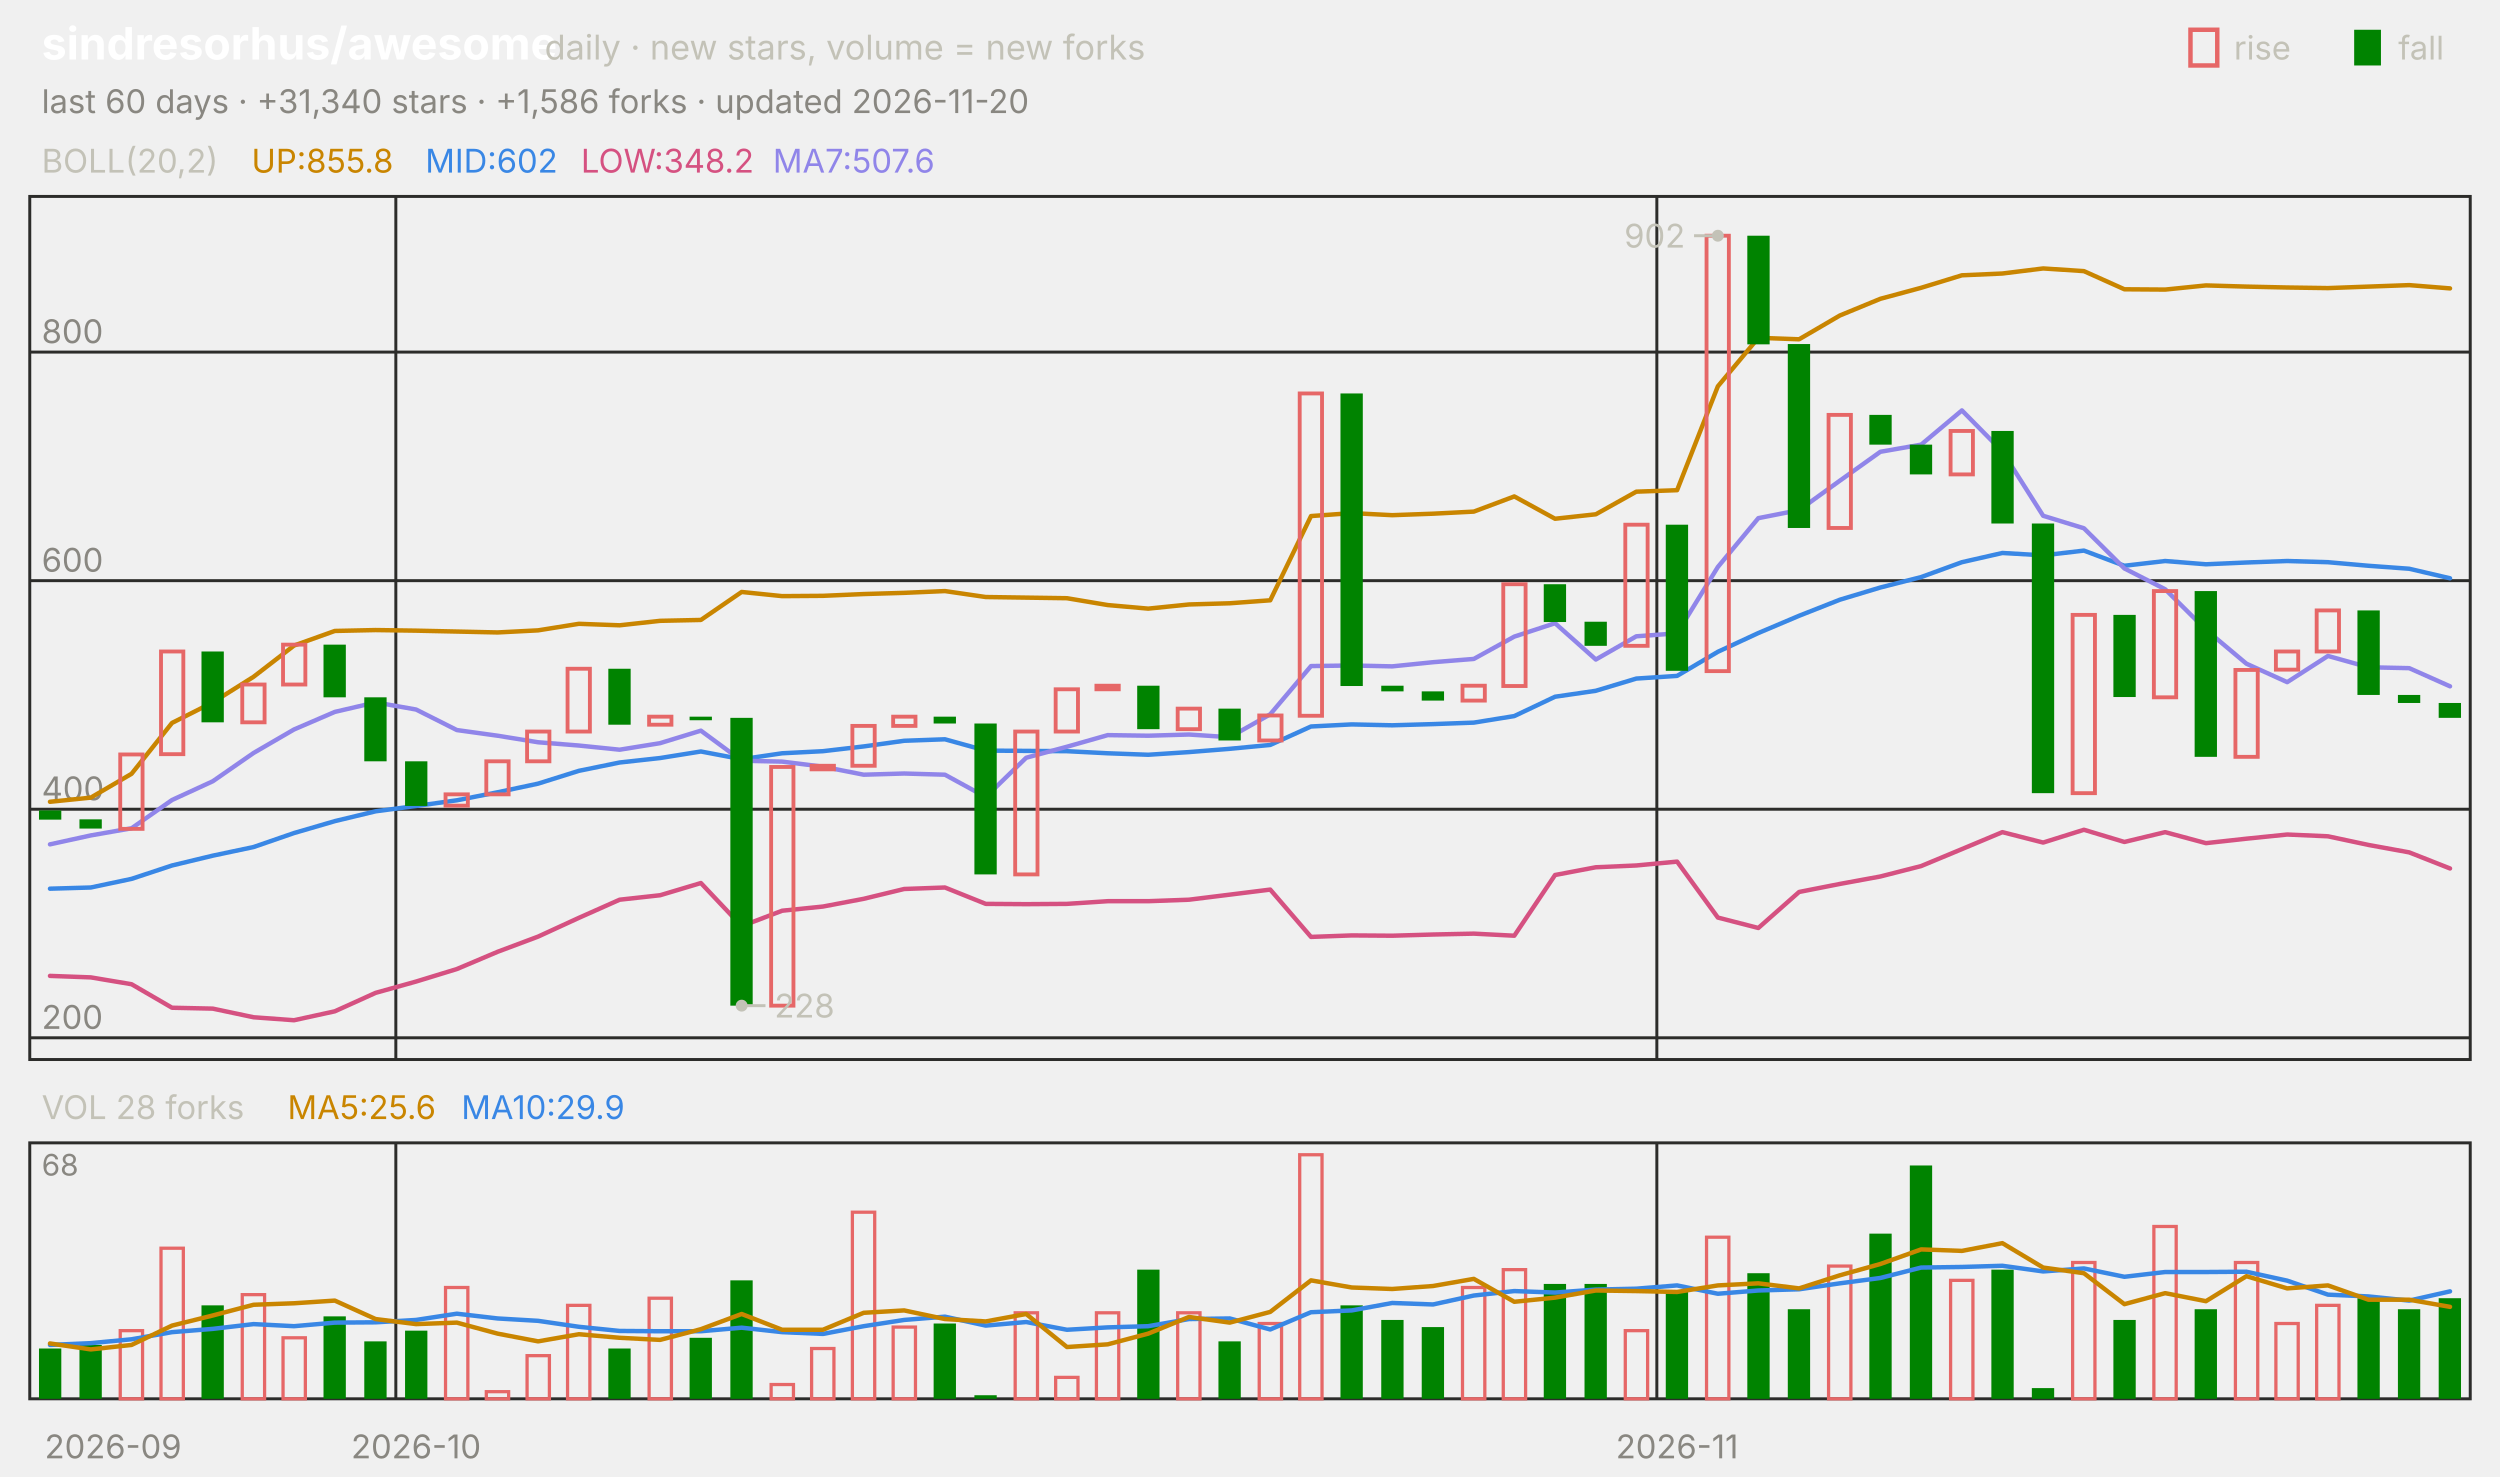
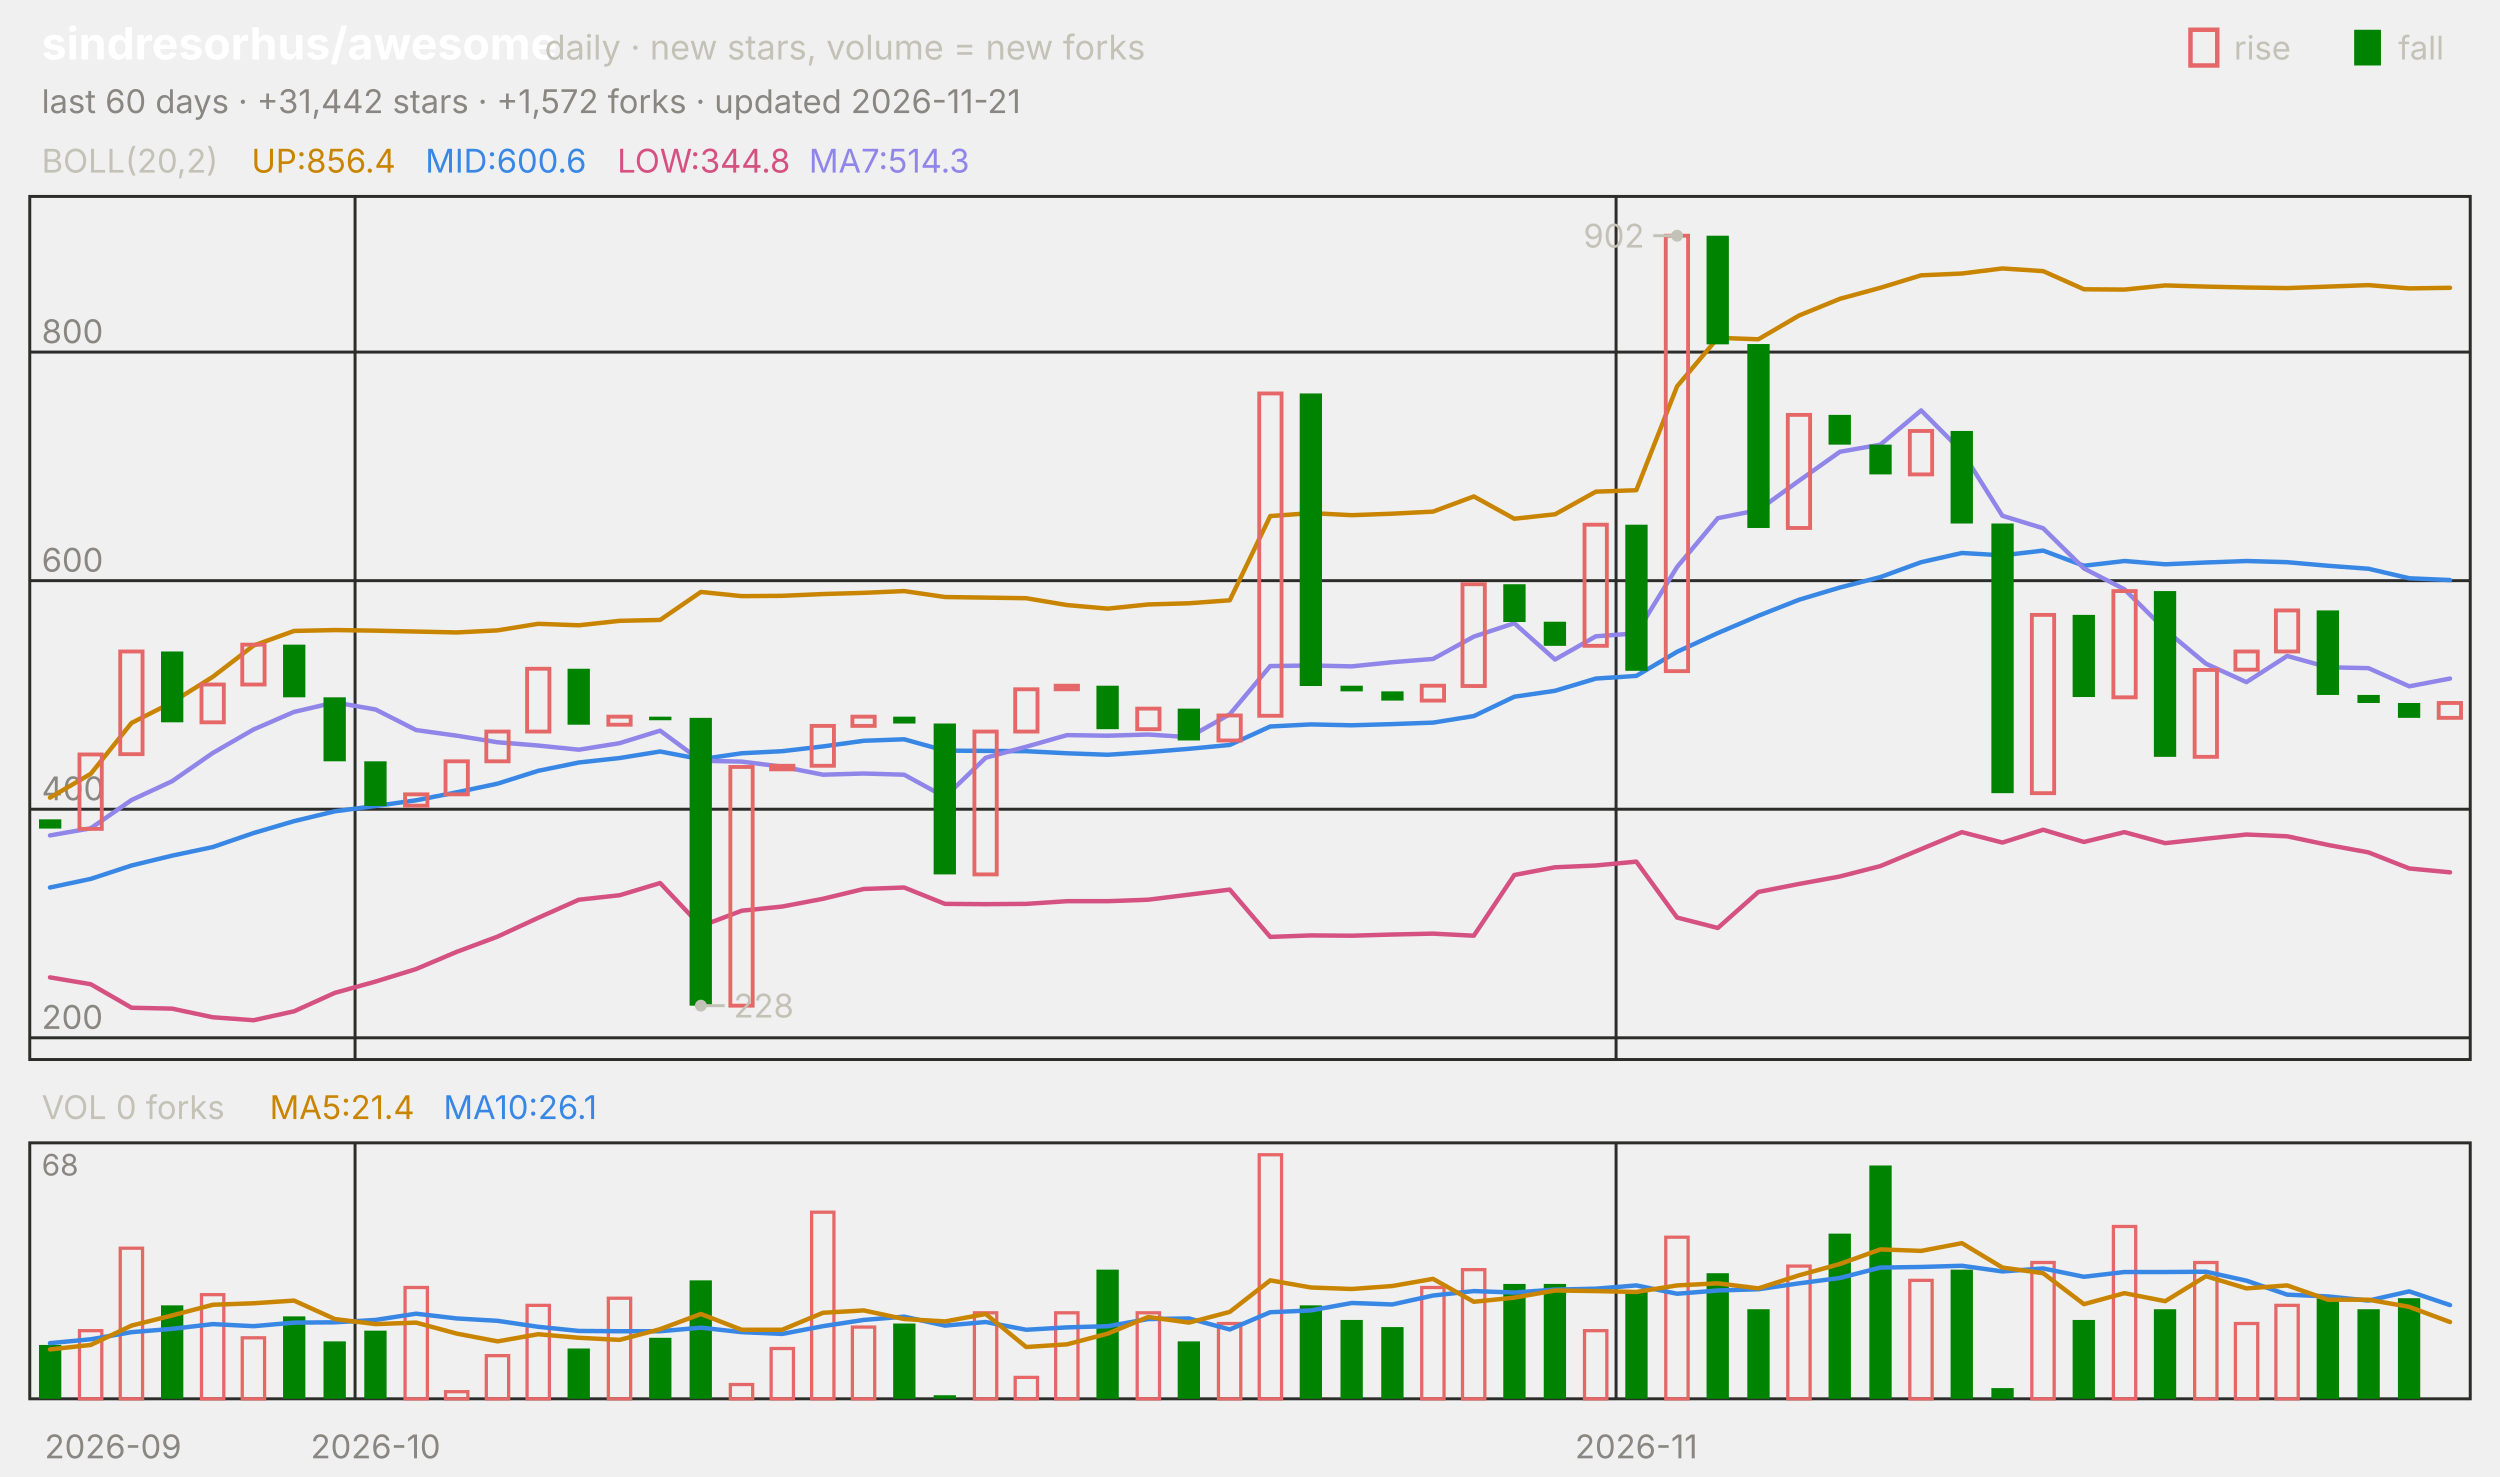
<svg xmlns="http://www.w3.org/2000/svg" viewBox="0 0 840 496" width="840" height="496" font-family="-apple-system,'Segoe UI',system-ui,sans-serif" role="img" aria-label="sindresorhus/awesome candlestick chart">
  <text x="14.0" y="20.0" font-size="15" fill="#ffffff" font-weight="650">sindresorhus/awesome</text>
  <text x="183.0" y="20.0" font-size="11.5" fill="#c3c2b7">daily · new stars, volume = new forks</text>
  <text x="805.8" y="20.0" font-size="11.0" fill="#c3c2b7">fall</text>
  <rect x="791" y="10" width="9" height="12" fill="#008300" />
  <text x="750.6" y="20.0" font-size="11.0" fill="#c3c2b7">rise</text>
  <rect x="736" y="10" width="9" height="12" fill="none" stroke="#e66767" stroke-width="1.5" />
-   <text x="14.0" y="38.0" font-size="11.0" fill="#898781">last 60 days · +31,340 stars · +1,586 forks · updated 2026-11-20</text>
+   <text x="14.0" y="38.0" font-size="11.0" fill="#898781">last 60 days · +31,442 stars · +1,572 forks · updated 2026-11-21</text>
  <rect x="10" y="66" width="820" height="290" fill="none" stroke="#2c2c2a" />
  <rect x="10" y="384" width="820" height="86" fill="none" stroke="#2c2c2a" />
  <text x="38.0" y="490.0" font-size="11.0" fill="#898781" text-anchor="middle">2026-09</text>
-   <line x1="133.0" y1="66.0" x2="133.0" y2="356.0" stroke="#2c2c2a" stroke-width="1.0" />
-   <line x1="133.0" y1="384.0" x2="133.0" y2="470.0" stroke="#2c2c2a" stroke-width="1.0" />
-   <text x="139.8" y="490.0" font-size="11.0" fill="#898781" text-anchor="middle">2026-10</text>
-   <line x1="556.7" y1="66.0" x2="556.7" y2="356.0" stroke="#2c2c2a" stroke-width="1.0" />
-   <line x1="556.7" y1="384.0" x2="556.7" y2="470.0" stroke="#2c2c2a" stroke-width="1.0" />
-   <text x="563.5" y="490.0" font-size="11.0" fill="#898781" text-anchor="middle">2026-11</text>
+   <line x1="119.3" y1="66.0" x2="119.3" y2="356.0" stroke="#2c2c2a" stroke-width="1.0" />
+   <line x1="119.3" y1="384.0" x2="119.3" y2="470.0" stroke="#2c2c2a" stroke-width="1.0" />
+   <text x="126.2" y="490.0" font-size="11.0" fill="#898781" text-anchor="middle">2026-10</text>
+   <line x1="543.0" y1="66.0" x2="543.0" y2="356.0" stroke="#2c2c2a" stroke-width="1.0" />
+   <line x1="543.0" y1="384.0" x2="543.0" y2="470.0" stroke="#2c2c2a" stroke-width="1.0" />
+   <text x="549.8" y="490.0" font-size="11.0" fill="#898781" text-anchor="middle">2026-11</text>
  <text x="14.0" y="58.0" font-size="11.0" fill="#c3c2b7">BOLL(20,2)</text>
-   <text x="84.5" y="58.0" font-size="11.0" fill="#c98500">UP:855.8</text>
-   <text x="142.9" y="58.0" font-size="11.0" fill="#3987e5">MID:602</text>
-   <text x="195.2" y="58.0" font-size="11.0" fill="#d55181">LOW:348.2</text>
-   <text x="259.7" y="58.0" font-size="11.0" fill="#9085e9">MA7:507.6</text>
+   <text x="84.5" y="58.0" font-size="11.0" fill="#c98500">UP:856.4</text>
+   <text x="142.9" y="58.0" font-size="11.0" fill="#3987e5">MID:600.6</text>
+   <text x="207.4" y="58.0" font-size="11.0" fill="#d55181">LOW:344.8</text>
+   <text x="271.8" y="58.0" font-size="11.0" fill="#9085e9">MA7:514.3</text>
  <line x1="10.0" y1="348.7" x2="830.0" y2="348.7" stroke="#2c2c2a" stroke-width="1.0" />
  <text x="14.0" y="345.7" font-size="11.0" fill="#898781">200</text>
  <line x1="10.0" y1="271.9" x2="830.0" y2="271.9" stroke="#2c2c2a" stroke-width="1.0" />
  <text x="14.0" y="268.9" font-size="11.0" fill="#898781">400</text>
  <line x1="10.0" y1="195.1" x2="830.0" y2="195.1" stroke="#2c2c2a" stroke-width="1.0" />
  <text x="14.0" y="192.1" font-size="11.0" fill="#898781">600</text>
  <line x1="10.0" y1="118.3" x2="830.0" y2="118.3" stroke="#2c2c2a" stroke-width="1.0" />
  <text x="14.0" y="115.3" font-size="11.0" fill="#898781">800</text>
-   <polyline points="16.8,269.4 30.5,268.0 44.2,260.0 57.8,242.9 71.5,236.0 85.2,227.4 98.8,216.9 112.5,212.0 126.2,211.7 139.8,211.9 153.5,212.2 167.2,212.5 180.8,211.8 194.5,209.6 208.2,210.1 221.8,208.6 235.5,208.3 249.2,198.9 262.8,200.3 276.5,200.2 290.2,199.6 303.8,199.2 317.5,198.6 331.2,200.6 344.8,200.8 358.5,201.0 372.2,203.3 385.8,204.5 399.5,203.1 413.2,202.7 426.8,201.7 440.5,173.4 454.2,172.4 467.8,173.1 481.5,172.6 495.2,171.9 508.8,166.8 522.5,174.3 536.2,172.8 549.8,165.2 563.5,164.7 577.2,129.8 590.8,113.5 604.5,114.0 618.2,106.0 631.8,100.4 645.5,96.7 659.2,92.5 672.8,91.9 686.5,90.2 700.2,91.1 713.8,97.2 727.5,97.3 741.2,95.9 754.8,96.3 768.5,96.6 782.2,96.8 795.8,96.3 809.5,95.8 823.2,96.9" fill="none" stroke="#c98500" stroke-width="1.5" stroke-linejoin="round" stroke-linecap="round" />
-   <polyline points="16.8,298.6 30.5,298.2 44.2,295.3 57.8,290.8 71.5,287.5 85.2,284.6 98.8,279.9 112.5,275.9 126.2,272.6 139.8,270.8 153.5,268.9 167.2,266.2 180.8,263.3 194.5,259.0 208.2,256.2 221.8,254.7 235.5,252.5 249.2,255.1 262.8,253.1 276.5,252.4 290.2,250.8 303.8,248.9 317.5,248.4 331.2,252.2 344.8,252.3 358.5,252.4 372.2,253.1 385.8,253.6 399.5,252.7 413.2,251.6 426.8,250.3 440.5,244.1 454.2,243.4 467.8,243.7 481.5,243.3 495.2,242.8 508.8,240.6 522.5,234.1 536.2,232.1 549.8,228.0 563.5,227.1 577.2,219.0 590.8,212.7 604.5,206.9 618.2,201.5 631.8,197.4 645.5,193.9 659.2,188.9 672.8,185.8 686.5,186.6 700.2,185.0 713.8,190.1 727.5,188.5 741.2,189.6 754.8,189.0 768.5,188.5 782.2,188.9 795.8,190.1 809.5,191.1 823.2,194.3" fill="none" stroke="#3987e5" stroke-width="1.5" stroke-linejoin="round" stroke-linecap="round" />
-   <polyline points="16.8,327.9 30.5,328.4 44.2,330.7 57.8,338.6 71.5,338.9 85.2,341.8 98.8,342.8 112.5,339.8 126.2,333.6 139.8,329.8 153.5,325.6 167.2,319.8 180.8,314.7 194.5,308.4 208.2,302.3 221.8,300.8 235.5,296.7 249.2,311.2 262.8,306.0 276.5,304.6 290.2,302.0 303.8,298.7 317.5,298.2 331.2,303.7 344.8,303.8 358.5,303.7 372.2,302.8 385.8,302.8 399.5,302.3 413.2,300.6 426.8,298.9 440.5,314.8 454.2,314.3 467.8,314.4 481.5,314.0 495.2,313.7 508.8,314.4 522.5,294.0 536.2,291.4 549.8,290.8 563.5,289.5 577.2,308.3 590.8,311.8 604.5,299.7 618.2,297.0 631.8,294.5 645.5,291.0 659.2,285.3 672.8,279.6 686.5,283.1 700.2,278.8 713.8,282.9 727.5,279.6 741.2,283.3 754.8,281.8 768.5,280.4 782.2,281.0 795.8,283.9 809.5,286.4 823.2,291.8" fill="none" stroke="#d55181" stroke-width="1.5" stroke-linejoin="round" stroke-linecap="round" />
-   <polyline points="16.8,283.7 30.5,280.7 44.2,278.3 57.8,268.8 71.5,262.5 85.2,253.0 98.8,245.1 112.5,239.2 126.2,236.0 139.8,238.4 153.5,245.3 167.2,247.2 180.8,249.4 194.5,250.5 208.2,251.9 221.8,249.7 235.5,245.5 249.2,255.6 262.8,255.9 276.5,257.6 290.2,260.3 303.8,259.9 317.5,260.3 331.2,267.8 344.8,254.6 358.5,250.9 372.2,247.0 385.8,247.2 399.5,246.8 413.2,247.7 426.8,240.0 440.5,223.8 454.2,223.6 467.8,223.9 481.5,222.5 495.2,221.4 508.8,213.9 522.5,209.4 536.2,221.6 549.8,213.8 563.5,212.8 577.2,190.5 590.8,174.1 604.5,171.4 618.2,161.5 631.8,151.8 645.5,149.4 659.2,137.9 672.8,151.7 686.5,173.3 700.2,177.5 713.8,191.0 727.5,198.0 741.2,211.6 754.8,223.0 768.5,229.2 782.2,220.4 795.8,224.2 809.5,224.5 823.2,230.6" fill="none" stroke="#9085e9" stroke-width="1.5" stroke-linejoin="round" stroke-linecap="round" />
-   <rect x="13.1" y="272.3" width="7.5" height="3.1" fill="#008300" />
-   <rect x="26.7" y="275.3" width="7.5" height="3.1" fill="#008300" />
-   <rect x="40.4" y="253.5" width="7.5" height="25.0" fill="none" stroke="#e66767" stroke-width="1.3" />
-   <rect x="54.1" y="218.9" width="7.5" height="34.5" fill="none" stroke="#e66767" stroke-width="1.3" />
-   <rect x="67.7" y="218.9" width="7.5" height="23.8" fill="#008300" />
-   <rect x="81.4" y="230.0" width="7.5" height="12.7" fill="none" stroke="#e66767" stroke-width="1.3" />
-   <rect x="95.1" y="216.6" width="7.5" height="13.4" fill="none" stroke="#e66767" stroke-width="1.3" />
-   <rect x="108.7" y="216.6" width="7.5" height="17.7" fill="#008300" />
-   <rect x="122.4" y="234.3" width="7.5" height="21.5" fill="#008300" />
-   <rect x="136.1" y="255.8" width="7.5" height="15.0" fill="#008300" />
-   <rect x="149.7" y="266.9" width="7.5" height="3.8" fill="none" stroke="#e66767" stroke-width="1.3" />
-   <rect x="163.4" y="255.8" width="7.5" height="11.1" fill="none" stroke="#e66767" stroke-width="1.3" />
-   <rect x="177.1" y="245.8" width="7.5" height="10.0" fill="none" stroke="#e66767" stroke-width="1.3" />
-   <rect x="190.7" y="224.7" width="7.5" height="21.1" fill="none" stroke="#e66767" stroke-width="1.3" />
-   <rect x="204.4" y="224.7" width="7.5" height="18.8" fill="#008300" />
-   <rect x="218.1" y="240.8" width="7.5" height="2.7" fill="none" stroke="#e66767" stroke-width="1.3" />
-   <rect x="231.7" y="240.8" width="7.5" height="1.2" fill="#008300" />
-   <rect x="245.4" y="241.2" width="7.5" height="96.7" fill="#008300" />
-   <rect x="259.1" y="257.7" width="7.5" height="80.2" fill="none" stroke="#e66767" stroke-width="1.3" />
-   <rect x="272.7" y="257.3" width="7.5" height="1.2" fill="none" stroke="#e66767" stroke-width="1.3" />
-   <rect x="286.4" y="243.9" width="7.5" height="13.4" fill="none" stroke="#e66767" stroke-width="1.3" />
-   <rect x="300.1" y="240.8" width="7.5" height="3.1" fill="none" stroke="#e66767" stroke-width="1.3" />
-   <rect x="313.7" y="240.8" width="7.5" height="2.3" fill="#008300" />
-   <rect x="327.4" y="243.1" width="7.5" height="50.7" fill="#008300" />
-   <rect x="341.1" y="245.8" width="7.5" height="48.0" fill="none" stroke="#e66767" stroke-width="1.3" />
-   <rect x="354.7" y="231.6" width="7.5" height="14.2" fill="none" stroke="#e66767" stroke-width="1.3" />
-   <rect x="368.4" y="230.4" width="7.5" height="1.2" fill="none" stroke="#e66767" stroke-width="1.3" />
-   <rect x="382.1" y="230.4" width="7.5" height="14.6" fill="#008300" />
-   <rect x="395.7" y="238.1" width="7.5" height="6.9" fill="none" stroke="#e66767" stroke-width="1.3" />
-   <rect x="409.4" y="238.1" width="7.5" height="10.7" fill="#008300" />
-   <rect x="423.1" y="240.4" width="7.5" height="8.4" fill="none" stroke="#e66767" stroke-width="1.3" />
-   <rect x="436.7" y="132.2" width="7.5" height="108.3" fill="none" stroke="#e66767" stroke-width="1.3" />
-   <rect x="450.4" y="132.2" width="7.5" height="98.3" fill="#008300" />
-   <rect x="464.1" y="230.4" width="7.5" height="1.9" fill="#008300" />
-   <rect x="477.7" y="232.3" width="7.5" height="3.1" fill="#008300" />
-   <rect x="491.4" y="230.4" width="7.5" height="5.0" fill="none" stroke="#e66767" stroke-width="1.3" />
-   <rect x="505.1" y="196.3" width="7.5" height="34.2" fill="none" stroke="#e66767" stroke-width="1.3" />
-   <rect x="518.7" y="196.3" width="7.5" height="12.7" fill="#008300" />
-   <rect x="532.4" y="208.9" width="7.5" height="8.1" fill="#008300" />
-   <rect x="546.1" y="176.3" width="7.5" height="40.7" fill="none" stroke="#e66767" stroke-width="1.3" />
-   <rect x="559.7" y="176.3" width="7.5" height="49.1" fill="#008300" />
-   <rect x="573.4" y="79.2" width="7.5" height="146.3" fill="none" stroke="#e66767" stroke-width="1.3" />
-   <rect x="587.1" y="79.2" width="7.5" height="36.5" fill="#008300" />
-   <rect x="600.7" y="115.6" width="7.5" height="61.8" fill="#008300" />
-   <rect x="614.4" y="139.4" width="7.5" height="38.0" fill="none" stroke="#e66767" stroke-width="1.3" />
-   <rect x="628.1" y="139.4" width="7.5" height="10.0" fill="#008300" />
-   <rect x="641.7" y="149.4" width="7.5" height="10.0" fill="#008300" />
-   <rect x="655.4" y="144.8" width="7.5" height="14.6" fill="none" stroke="#e66767" stroke-width="1.3" />
-   <rect x="669.1" y="144.8" width="7.5" height="31.1" fill="#008300" />
-   <rect x="682.7" y="175.9" width="7.5" height="90.6" fill="#008300" />
-   <rect x="696.4" y="206.6" width="7.5" height="59.9" fill="none" stroke="#e66767" stroke-width="1.3" />
-   <rect x="710.1" y="206.6" width="7.5" height="27.6" fill="#008300" />
-   <rect x="723.7" y="198.6" width="7.5" height="35.7" fill="none" stroke="#e66767" stroke-width="1.3" />
-   <rect x="737.4" y="198.6" width="7.5" height="55.7" fill="#008300" />
-   <rect x="751.1" y="225.1" width="7.5" height="29.2" fill="none" stroke="#e66767" stroke-width="1.3" />
-   <rect x="764.7" y="218.9" width="7.5" height="6.1" fill="none" stroke="#e66767" stroke-width="1.3" />
-   <rect x="778.4" y="205.1" width="7.5" height="13.8" fill="none" stroke="#e66767" stroke-width="1.3" />
-   <rect x="792.1" y="205.1" width="7.5" height="28.4" fill="#008300" />
-   <rect x="805.7" y="233.5" width="7.5" height="2.7" fill="#008300" />
-   <rect x="819.4" y="236.2" width="7.5" height="5.0" fill="#008300" />
-   <circle cx="577.2" cy="79.2" r="2" fill="#c3c2b7" />
-   <line x1="577.2" y1="79.2" x2="569.2" y2="79.2" stroke="#c3c2b7" stroke-width="1.0" />
-   <text x="566.2" y="83.2" font-size="11.0" fill="#c3c2b7" text-anchor="end">902</text>
-   <circle cx="249.2" cy="337.9" r="2" fill="#c3c2b7" />
-   <line x1="249.2" y1="337.9" x2="257.2" y2="337.9" stroke="#c3c2b7" stroke-width="1.0" />
-   <text x="260.2" y="341.9" font-size="11.0" fill="#c3c2b7">228</text>
-   <text x="14.0" y="376.0" font-size="11.0" fill="#c3c2b7">VOL 28 forks</text>
-   <text x="96.6" y="376.0" font-size="11.0" fill="#c98500">MA5:25.6</text>
-   <text x="155.0" y="376.0" font-size="11.0" fill="#3987e5">MA10:29.9</text>
+   <polyline points="16.8,268.0 30.5,260.0 44.2,242.9 57.8,236.0 71.5,227.4 85.2,216.9 98.8,212.0 112.5,211.7 126.2,211.9 139.8,212.2 153.5,212.5 167.2,211.8 180.8,209.6 194.5,210.1 208.2,208.6 221.8,208.3 235.5,198.9 249.2,200.3 262.8,200.2 276.5,199.6 290.2,199.2 303.8,198.6 317.5,200.6 331.2,200.8 344.8,201.0 358.5,203.3 372.2,204.5 385.8,203.1 399.5,202.7 413.2,201.7 426.8,173.4 440.5,172.4 454.2,173.1 467.8,172.6 481.5,171.9 495.2,166.8 508.8,174.3 522.5,172.8 536.2,165.2 549.8,164.7 563.5,129.8 577.2,113.5 590.8,114.0 604.5,106.0 618.2,100.4 631.8,96.7 645.5,92.5 659.2,91.9 672.8,90.2 686.5,91.1 700.2,97.2 713.8,97.3 727.5,95.9 741.2,96.3 754.8,96.6 768.5,96.8 782.2,96.3 795.8,95.8 809.5,96.9 823.2,96.7" fill="none" stroke="#c98500" stroke-width="1.5" stroke-linejoin="round" stroke-linecap="round" />
+   <polyline points="16.8,298.2 30.5,295.3 44.2,290.8 57.8,287.5 71.5,284.6 85.2,279.9 98.8,275.9 112.5,272.6 126.2,270.8 139.8,268.9 153.5,266.2 167.2,263.3 180.8,259.0 194.5,256.2 208.2,254.7 221.8,252.5 235.5,255.1 249.2,253.1 262.8,252.4 276.5,250.8 290.2,248.9 303.8,248.4 317.5,252.2 331.2,252.3 344.8,252.4 358.5,253.1 372.2,253.6 385.8,252.7 399.5,251.6 413.2,250.3 426.8,244.1 440.5,243.4 454.2,243.7 467.8,243.3 481.5,242.8 495.2,240.6 508.8,234.1 522.5,232.1 536.2,228.0 549.8,227.1 563.5,219.0 577.2,212.7 590.8,206.9 604.5,201.5 618.2,197.4 631.8,193.9 645.5,188.9 659.2,185.8 672.8,186.6 686.5,185.0 700.2,190.1 713.8,188.5 727.5,189.6 741.2,189.0 754.8,188.5 768.5,188.9 782.2,190.1 795.8,191.1 809.5,194.3 823.2,194.9" fill="none" stroke="#3987e5" stroke-width="1.5" stroke-linejoin="round" stroke-linecap="round" />
+   <polyline points="16.8,328.4 30.5,330.7 44.2,338.6 57.8,338.9 71.5,341.8 85.2,342.8 98.8,339.8 112.5,333.6 126.2,329.8 139.8,325.6 153.5,319.8 167.2,314.7 180.8,308.4 194.5,302.3 208.2,300.8 221.8,296.7 235.5,311.2 249.2,306.0 262.8,304.6 276.5,302.0 290.2,298.7 303.8,298.2 317.5,303.7 331.2,303.8 344.8,303.7 358.5,302.8 372.2,302.8 385.8,302.3 399.5,300.6 413.2,298.9 426.8,314.8 440.5,314.3 454.2,314.4 467.8,314.0 481.5,313.7 495.2,314.4 508.8,294.0 522.5,291.4 536.2,290.8 549.8,289.5 563.5,308.3 577.2,311.8 590.8,299.7 604.5,297.0 618.2,294.5 631.8,291.0 645.5,285.3 659.2,279.6 672.8,283.1 686.5,278.8 700.2,282.9 713.8,279.6 727.5,283.3 741.2,281.8 754.8,280.4 768.5,281.0 782.2,283.9 795.8,286.4 809.5,291.8 823.2,293.1" fill="none" stroke="#d55181" stroke-width="1.5" stroke-linejoin="round" stroke-linecap="round" />
+   <polyline points="16.8,280.7 30.5,278.3 44.2,268.8 57.8,262.5 71.5,253.0 85.2,245.1 98.8,239.2 112.5,236.0 126.2,238.4 139.8,245.3 153.5,247.2 167.2,249.4 180.8,250.5 194.5,251.9 208.2,249.7 221.8,245.5 235.5,255.6 249.2,255.9 262.8,257.6 276.5,260.3 290.2,259.9 303.8,260.3 317.5,267.8 331.2,254.6 344.8,250.9 358.5,247.0 372.2,247.2 385.8,246.8 399.5,247.7 413.2,240.0 426.8,223.8 440.5,223.6 454.2,223.9 467.8,222.5 481.5,221.4 495.2,213.9 508.8,209.4 522.5,221.6 536.2,213.8 549.8,212.8 563.5,190.5 577.2,174.1 590.8,171.4 604.5,161.5 618.2,151.8 631.8,149.4 645.5,137.9 659.2,151.7 672.8,173.3 686.5,177.5 700.2,191.0 713.8,198.0 727.5,211.6 741.2,223.0 754.8,229.2 768.5,220.4 782.2,224.2 795.8,224.5 809.5,230.6 823.2,228.0" fill="none" stroke="#9085e9" stroke-width="1.5" stroke-linejoin="round" stroke-linecap="round" />
+   <rect x="13.1" y="275.3" width="7.5" height="3.1" fill="#008300" />
+   <rect x="26.7" y="253.5" width="7.5" height="25.0" fill="none" stroke="#e66767" stroke-width="1.3" />
+   <rect x="40.4" y="218.9" width="7.5" height="34.5" fill="none" stroke="#e66767" stroke-width="1.3" />
+   <rect x="54.1" y="218.9" width="7.5" height="23.8" fill="#008300" />
+   <rect x="67.7" y="230.0" width="7.5" height="12.7" fill="none" stroke="#e66767" stroke-width="1.3" />
+   <rect x="81.4" y="216.6" width="7.5" height="13.4" fill="none" stroke="#e66767" stroke-width="1.3" />
+   <rect x="95.1" y="216.6" width="7.5" height="17.7" fill="#008300" />
+   <rect x="108.7" y="234.3" width="7.5" height="21.5" fill="#008300" />
+   <rect x="122.4" y="255.8" width="7.5" height="15.0" fill="#008300" />
+   <rect x="136.1" y="266.9" width="7.5" height="3.8" fill="none" stroke="#e66767" stroke-width="1.3" />
+   <rect x="149.7" y="255.8" width="7.5" height="11.1" fill="none" stroke="#e66767" stroke-width="1.3" />
+   <rect x="163.4" y="245.8" width="7.5" height="10.0" fill="none" stroke="#e66767" stroke-width="1.3" />
+   <rect x="177.1" y="224.7" width="7.5" height="21.1" fill="none" stroke="#e66767" stroke-width="1.3" />
+   <rect x="190.7" y="224.7" width="7.5" height="18.8" fill="#008300" />
+   <rect x="204.4" y="240.8" width="7.5" height="2.7" fill="none" stroke="#e66767" stroke-width="1.3" />
+   <rect x="218.1" y="240.8" width="7.5" height="1.2" fill="#008300" />
+   <rect x="231.7" y="241.2" width="7.5" height="96.7" fill="#008300" />
+   <rect x="245.4" y="257.7" width="7.5" height="80.2" fill="none" stroke="#e66767" stroke-width="1.3" />
+   <rect x="259.1" y="257.3" width="7.5" height="1.2" fill="none" stroke="#e66767" stroke-width="1.3" />
+   <rect x="272.7" y="243.9" width="7.5" height="13.4" fill="none" stroke="#e66767" stroke-width="1.3" />
+   <rect x="286.4" y="240.8" width="7.5" height="3.1" fill="none" stroke="#e66767" stroke-width="1.3" />
+   <rect x="300.1" y="240.8" width="7.5" height="2.3" fill="#008300" />
+   <rect x="313.7" y="243.1" width="7.5" height="50.7" fill="#008300" />
+   <rect x="327.4" y="245.8" width="7.5" height="48.0" fill="none" stroke="#e66767" stroke-width="1.3" />
+   <rect x="341.1" y="231.6" width="7.5" height="14.2" fill="none" stroke="#e66767" stroke-width="1.3" />
+   <rect x="354.7" y="230.4" width="7.5" height="1.2" fill="none" stroke="#e66767" stroke-width="1.3" />
+   <rect x="368.4" y="230.4" width="7.5" height="14.6" fill="#008300" />
+   <rect x="382.1" y="238.1" width="7.5" height="6.9" fill="none" stroke="#e66767" stroke-width="1.3" />
+   <rect x="395.7" y="238.1" width="7.5" height="10.7" fill="#008300" />
+   <rect x="409.4" y="240.4" width="7.5" height="8.4" fill="none" stroke="#e66767" stroke-width="1.3" />
+   <rect x="423.1" y="132.2" width="7.5" height="108.3" fill="none" stroke="#e66767" stroke-width="1.3" />
+   <rect x="436.7" y="132.2" width="7.5" height="98.3" fill="#008300" />
+   <rect x="450.4" y="230.4" width="7.5" height="1.9" fill="#008300" />
+   <rect x="464.1" y="232.3" width="7.5" height="3.1" fill="#008300" />
+   <rect x="477.7" y="230.4" width="7.5" height="5.0" fill="none" stroke="#e66767" stroke-width="1.3" />
+   <rect x="491.4" y="196.3" width="7.5" height="34.2" fill="none" stroke="#e66767" stroke-width="1.3" />
+   <rect x="505.1" y="196.3" width="7.5" height="12.7" fill="#008300" />
+   <rect x="518.7" y="208.9" width="7.5" height="8.1" fill="#008300" />
+   <rect x="532.4" y="176.3" width="7.5" height="40.7" fill="none" stroke="#e66767" stroke-width="1.3" />
+   <rect x="546.1" y="176.3" width="7.5" height="49.1" fill="#008300" />
+   <rect x="559.7" y="79.2" width="7.5" height="146.3" fill="none" stroke="#e66767" stroke-width="1.3" />
+   <rect x="573.4" y="79.2" width="7.5" height="36.5" fill="#008300" />
+   <rect x="587.1" y="115.6" width="7.5" height="61.8" fill="#008300" />
+   <rect x="600.7" y="139.4" width="7.5" height="38.0" fill="none" stroke="#e66767" stroke-width="1.3" />
+   <rect x="614.4" y="139.4" width="7.5" height="10.0" fill="#008300" />
+   <rect x="628.1" y="149.4" width="7.5" height="10.0" fill="#008300" />
+   <rect x="641.7" y="144.8" width="7.5" height="14.6" fill="none" stroke="#e66767" stroke-width="1.3" />
+   <rect x="655.4" y="144.8" width="7.5" height="31.1" fill="#008300" />
+   <rect x="669.1" y="175.9" width="7.5" height="90.6" fill="#008300" />
+   <rect x="682.7" y="206.6" width="7.5" height="59.9" fill="none" stroke="#e66767" stroke-width="1.3" />
+   <rect x="696.4" y="206.6" width="7.5" height="27.6" fill="#008300" />
+   <rect x="710.1" y="198.6" width="7.5" height="35.7" fill="none" stroke="#e66767" stroke-width="1.3" />
+   <rect x="723.7" y="198.6" width="7.5" height="55.7" fill="#008300" />
+   <rect x="737.4" y="225.1" width="7.5" height="29.2" fill="none" stroke="#e66767" stroke-width="1.3" />
+   <rect x="751.1" y="218.9" width="7.5" height="6.1" fill="none" stroke="#e66767" stroke-width="1.3" />
+   <rect x="764.7" y="205.1" width="7.5" height="13.8" fill="none" stroke="#e66767" stroke-width="1.3" />
+   <rect x="778.4" y="205.1" width="7.5" height="28.4" fill="#008300" />
+   <rect x="792.1" y="233.5" width="7.5" height="2.7" fill="#008300" />
+   <rect x="805.7" y="236.2" width="7.5" height="5.0" fill="#008300" />
+   <rect x="819.4" y="236.2" width="7.5" height="5.0" fill="none" stroke="#e66767" stroke-width="1.3" />
+   <circle cx="563.5" cy="79.2" r="2" fill="#c3c2b7" />
+   <line x1="563.5" y1="79.2" x2="555.5" y2="79.2" stroke="#c3c2b7" stroke-width="1.0" />
+   <text x="552.5" y="83.2" font-size="11.0" fill="#c3c2b7" text-anchor="end">902</text>
+   <circle cx="235.5" cy="337.9" r="2" fill="#c3c2b7" />
+   <line x1="235.5" y1="337.9" x2="243.5" y2="337.9" stroke="#c3c2b7" stroke-width="1.0" />
+   <text x="246.5" y="341.9" font-size="11.0" fill="#c3c2b7">228</text>
+   <text x="14.0" y="376.0" font-size="11.0" fill="#c3c2b7">VOL 0 forks</text>
+   <text x="90.6" y="376.0" font-size="11.0" fill="#c98500">MA5:21.4</text>
+   <text x="149.0" y="376.0" font-size="11.0" fill="#3987e5">MA10:26.1</text>
  <text x="14.0" y="395.0" font-size="10" fill="#898781">68</text>
-   <rect x="13.1" y="453.1" width="7.5" height="16.9" fill="#008300" />
-   <rect x="26.7" y="451.9" width="7.5" height="18.1" fill="#008300" />
-   <rect x="40.4" y="447.1" width="7.5" height="22.9" fill="none" stroke="#e66767" stroke-width="1.1" />
-   <rect x="54.1" y="419.4" width="7.5" height="50.6" fill="none" stroke="#e66767" stroke-width="1.1" />
-   <rect x="67.7" y="438.6" width="7.5" height="31.4" fill="#008300" />
-   <rect x="81.4" y="435.0" width="7.5" height="35.0" fill="none" stroke="#e66767" stroke-width="1.1" />
-   <rect x="95.1" y="449.5" width="7.5" height="20.5" fill="none" stroke="#e66767" stroke-width="1.1" />
-   <rect x="108.7" y="442.3" width="7.5" height="27.7" fill="#008300" />
-   <rect x="122.4" y="450.7" width="7.5" height="19.3" fill="#008300" />
-   <rect x="136.1" y="447.1" width="7.5" height="22.9" fill="#008300" />
-   <rect x="149.7" y="432.6" width="7.5" height="37.4" fill="none" stroke="#e66767" stroke-width="1.1" />
-   <rect x="163.4" y="467.6" width="7.5" height="2.4" fill="none" stroke="#e66767" stroke-width="1.1" />
-   <rect x="177.1" y="455.5" width="7.5" height="14.5" fill="none" stroke="#e66767" stroke-width="1.1" />
-   <rect x="190.7" y="438.6" width="7.5" height="31.4" fill="none" stroke="#e66767" stroke-width="1.1" />
-   <rect x="204.4" y="453.1" width="7.5" height="16.9" fill="#008300" />
-   <rect x="218.1" y="436.2" width="7.5" height="33.8" fill="none" stroke="#e66767" stroke-width="1.1" />
-   <rect x="231.7" y="449.5" width="7.5" height="20.5" fill="#008300" />
-   <rect x="245.4" y="430.2" width="7.5" height="39.8" fill="#008300" />
-   <rect x="259.1" y="465.2" width="7.5" height="4.8" fill="none" stroke="#e66767" stroke-width="1.1" />
-   <rect x="272.7" y="453.1" width="7.5" height="16.9" fill="none" stroke="#e66767" stroke-width="1.1" />
-   <rect x="286.4" y="407.3" width="7.5" height="62.7" fill="none" stroke="#e66767" stroke-width="1.1" />
-   <rect x="300.1" y="445.9" width="7.5" height="24.1" fill="none" stroke="#e66767" stroke-width="1.1" />
-   <rect x="313.7" y="444.7" width="7.5" height="25.3" fill="#008300" />
-   <rect x="327.4" y="468.8" width="7.5" height="1.2" fill="#008300" />
-   <rect x="341.1" y="441.1" width="7.5" height="28.9" fill="none" stroke="#e66767" stroke-width="1.1" />
-   <rect x="354.7" y="462.8" width="7.5" height="7.2" fill="none" stroke="#e66767" stroke-width="1.1" />
-   <rect x="368.4" y="441.1" width="7.5" height="28.9" fill="none" stroke="#e66767" stroke-width="1.1" />
-   <rect x="382.1" y="426.6" width="7.5" height="43.4" fill="#008300" />
-   <rect x="395.7" y="441.1" width="7.5" height="28.9" fill="none" stroke="#e66767" stroke-width="1.1" />
-   <rect x="409.4" y="450.7" width="7.5" height="19.3" fill="#008300" />
-   <rect x="423.1" y="444.7" width="7.5" height="25.3" fill="none" stroke="#e66767" stroke-width="1.1" />
-   <rect x="436.7" y="388.0" width="7.5" height="82.0" fill="none" stroke="#e66767" stroke-width="1.1" />
-   <rect x="450.4" y="438.6" width="7.5" height="31.4" fill="#008300" />
-   <rect x="464.1" y="443.5" width="7.5" height="26.5" fill="#008300" />
-   <rect x="477.7" y="445.9" width="7.5" height="24.1" fill="#008300" />
-   <rect x="491.4" y="432.6" width="7.5" height="37.4" fill="none" stroke="#e66767" stroke-width="1.1" />
-   <rect x="505.1" y="426.6" width="7.5" height="43.4" fill="none" stroke="#e66767" stroke-width="1.1" />
+   <rect x="13.1" y="451.9" width="7.5" height="18.1" fill="#008300" />
+   <rect x="26.7" y="447.1" width="7.5" height="22.9" fill="none" stroke="#e66767" stroke-width="1.1" />
+   <rect x="40.4" y="419.4" width="7.5" height="50.6" fill="none" stroke="#e66767" stroke-width="1.1" />
+   <rect x="54.1" y="438.6" width="7.5" height="31.4" fill="#008300" />
+   <rect x="67.7" y="435.0" width="7.5" height="35.0" fill="none" stroke="#e66767" stroke-width="1.1" />
+   <rect x="81.4" y="449.5" width="7.5" height="20.5" fill="none" stroke="#e66767" stroke-width="1.1" />
+   <rect x="95.1" y="442.3" width="7.5" height="27.7" fill="#008300" />
+   <rect x="108.7" y="450.7" width="7.5" height="19.3" fill="#008300" />
+   <rect x="122.4" y="447.1" width="7.5" height="22.9" fill="#008300" />
+   <rect x="136.1" y="432.6" width="7.5" height="37.4" fill="none" stroke="#e66767" stroke-width="1.1" />
+   <rect x="149.7" y="467.6" width="7.5" height="2.4" fill="none" stroke="#e66767" stroke-width="1.1" />
+   <rect x="163.4" y="455.5" width="7.5" height="14.5" fill="none" stroke="#e66767" stroke-width="1.1" />
+   <rect x="177.1" y="438.6" width="7.5" height="31.4" fill="none" stroke="#e66767" stroke-width="1.1" />
+   <rect x="190.7" y="453.1" width="7.5" height="16.9" fill="#008300" />
+   <rect x="204.4" y="436.2" width="7.5" height="33.8" fill="none" stroke="#e66767" stroke-width="1.1" />
+   <rect x="218.1" y="449.5" width="7.5" height="20.5" fill="#008300" />
+   <rect x="231.7" y="430.2" width="7.5" height="39.8" fill="#008300" />
+   <rect x="245.4" y="465.2" width="7.5" height="4.8" fill="none" stroke="#e66767" stroke-width="1.1" />
+   <rect x="259.1" y="453.1" width="7.5" height="16.9" fill="none" stroke="#e66767" stroke-width="1.1" />
+   <rect x="272.7" y="407.3" width="7.5" height="62.7" fill="none" stroke="#e66767" stroke-width="1.1" />
+   <rect x="286.4" y="445.9" width="7.5" height="24.1" fill="none" stroke="#e66767" stroke-width="1.1" />
+   <rect x="300.1" y="444.7" width="7.5" height="25.3" fill="#008300" />
+   <rect x="313.7" y="468.8" width="7.5" height="1.2" fill="#008300" />
+   <rect x="327.4" y="441.1" width="7.5" height="28.9" fill="none" stroke="#e66767" stroke-width="1.1" />
+   <rect x="341.1" y="462.8" width="7.5" height="7.2" fill="none" stroke="#e66767" stroke-width="1.1" />
+   <rect x="354.7" y="441.1" width="7.5" height="28.9" fill="none" stroke="#e66767" stroke-width="1.1" />
+   <rect x="368.4" y="426.6" width="7.5" height="43.4" fill="#008300" />
+   <rect x="382.1" y="441.1" width="7.5" height="28.9" fill="none" stroke="#e66767" stroke-width="1.1" />
+   <rect x="395.7" y="450.7" width="7.5" height="19.3" fill="#008300" />
+   <rect x="409.4" y="444.7" width="7.5" height="25.3" fill="none" stroke="#e66767" stroke-width="1.1" />
+   <rect x="423.1" y="388.0" width="7.5" height="82.0" fill="none" stroke="#e66767" stroke-width="1.1" />
+   <rect x="436.7" y="438.6" width="7.5" height="31.4" fill="#008300" />
+   <rect x="450.4" y="443.5" width="7.5" height="26.5" fill="#008300" />
+   <rect x="464.1" y="445.9" width="7.5" height="24.1" fill="#008300" />
+   <rect x="477.7" y="432.6" width="7.5" height="37.4" fill="none" stroke="#e66767" stroke-width="1.1" />
+   <rect x="491.4" y="426.6" width="7.5" height="43.4" fill="none" stroke="#e66767" stroke-width="1.1" />
+   <rect x="505.1" y="431.4" width="7.5" height="38.6" fill="#008300" />
  <rect x="518.7" y="431.4" width="7.5" height="38.6" fill="#008300" />
-   <rect x="532.4" y="431.4" width="7.5" height="38.6" fill="#008300" />
-   <rect x="546.1" y="447.1" width="7.5" height="22.9" fill="none" stroke="#e66767" stroke-width="1.1" />
-   <rect x="559.7" y="433.8" width="7.5" height="36.2" fill="#008300" />
-   <rect x="573.4" y="415.7" width="7.5" height="54.3" fill="none" stroke="#e66767" stroke-width="1.1" />
-   <rect x="587.1" y="427.8" width="7.5" height="42.2" fill="#008300" />
-   <rect x="600.7" y="439.9" width="7.5" height="30.1" fill="#008300" />
-   <rect x="614.4" y="425.4" width="7.5" height="44.6" fill="none" stroke="#e66767" stroke-width="1.1" />
-   <rect x="628.1" y="414.5" width="7.5" height="55.5" fill="#008300" />
-   <rect x="641.7" y="391.6" width="7.5" height="78.4" fill="#008300" />
-   <rect x="655.4" y="430.2" width="7.5" height="39.8" fill="none" stroke="#e66767" stroke-width="1.1" />
-   <rect x="669.1" y="426.6" width="7.5" height="43.4" fill="#008300" />
-   <rect x="682.7" y="466.4" width="7.5" height="3.6" fill="#008300" />
-   <rect x="696.4" y="424.2" width="7.5" height="45.8" fill="none" stroke="#e66767" stroke-width="1.1" />
-   <rect x="710.1" y="443.5" width="7.5" height="26.5" fill="#008300" />
-   <rect x="723.7" y="412.1" width="7.5" height="57.9" fill="none" stroke="#e66767" stroke-width="1.1" />
-   <rect x="737.4" y="439.9" width="7.5" height="30.1" fill="#008300" />
-   <rect x="751.1" y="424.2" width="7.5" height="45.8" fill="none" stroke="#e66767" stroke-width="1.1" />
-   <rect x="764.7" y="444.7" width="7.5" height="25.3" fill="none" stroke="#e66767" stroke-width="1.1" />
-   <rect x="778.4" y="438.6" width="7.5" height="31.4" fill="none" stroke="#e66767" stroke-width="1.1" />
-   <rect x="792.1" y="436.2" width="7.5" height="33.8" fill="#008300" />
-   <rect x="805.7" y="439.9" width="7.5" height="30.1" fill="#008300" />
-   <rect x="819.4" y="436.2" width="7.5" height="33.8" fill="#008300" />
-   <polyline points="16.8,451.9 30.5,451.3 44.2,450.0 57.8,447.6 71.5,446.5 85.2,444.9 98.8,445.6 112.5,444.4 126.2,444.3 139.8,443.5 153.5,441.4 167.2,443.0 180.8,443.8 194.5,445.8 208.2,447.2 221.8,447.3 235.5,447.3 249.2,446.1 262.8,447.6 276.5,448.2 290.2,445.6 303.8,443.5 317.5,442.4 331.2,445.4 344.8,444.2 358.5,446.8 372.2,446.0 385.8,445.6 399.5,443.2 413.2,443.0 426.8,446.7 440.5,440.9 454.2,440.3 467.8,437.8 481.5,438.3 495.2,435.3 508.8,433.8 522.5,434.3 536.2,433.3 549.8,433.0 563.5,431.9 577.2,434.7 590.8,433.6 604.5,433.2 618.2,431.2 631.8,429.4 645.5,425.9 659.2,425.7 672.8,425.3 686.5,427.2 700.2,426.2 713.8,429.0 727.5,427.4 741.2,427.4 754.8,427.3 768.5,430.3 782.2,435.0 795.8,435.6 809.5,437.0 823.2,433.9" fill="none" stroke="#3987e5" stroke-width="1.5" stroke-linejoin="round" stroke-linecap="round" />
-   <polyline points="16.8,451.4 30.5,453.4 44.2,451.9 57.8,445.4 71.5,442.0 85.2,438.4 98.8,437.9 112.5,437.0 126.2,443.2 139.8,444.9 153.5,444.4 167.2,448.1 180.8,450.7 194.5,448.3 208.2,449.5 221.8,450.2 235.5,446.6 249.2,441.5 262.8,446.8 276.5,446.8 290.2,441.1 303.8,440.3 317.5,443.2 331.2,444.0 344.8,441.5 358.5,452.6 372.2,451.7 385.8,448.1 399.5,442.5 413.2,444.4 426.8,440.8 440.5,430.2 454.2,432.6 467.8,433.1 481.5,432.1 495.2,429.7 508.8,437.4 522.5,436.0 536.2,433.6 549.8,433.8 563.5,434.1 577.2,431.9 590.8,431.2 604.5,432.9 618.2,428.5 631.8,424.7 645.5,419.8 659.2,420.3 672.8,417.7 686.5,425.9 700.2,427.8 713.8,438.2 727.5,434.5 741.2,437.2 754.8,428.8 768.5,432.9 782.2,431.9 795.8,436.7 809.5,436.7 823.2,439.1" fill="none" stroke="#c98500" stroke-width="1.5" stroke-linejoin="round" stroke-linecap="round" />
+   <rect x="532.4" y="447.1" width="7.5" height="22.9" fill="none" stroke="#e66767" stroke-width="1.1" />
+   <rect x="546.1" y="433.8" width="7.5" height="36.2" fill="#008300" />
+   <rect x="559.7" y="415.7" width="7.5" height="54.3" fill="none" stroke="#e66767" stroke-width="1.1" />
+   <rect x="573.4" y="427.8" width="7.5" height="42.2" fill="#008300" />
+   <rect x="587.1" y="439.9" width="7.5" height="30.1" fill="#008300" />
+   <rect x="600.7" y="425.4" width="7.5" height="44.6" fill="none" stroke="#e66767" stroke-width="1.1" />
+   <rect x="614.4" y="414.5" width="7.5" height="55.5" fill="#008300" />
+   <rect x="628.1" y="391.6" width="7.5" height="78.4" fill="#008300" />
+   <rect x="641.7" y="430.2" width="7.5" height="39.8" fill="none" stroke="#e66767" stroke-width="1.1" />
+   <rect x="655.4" y="426.6" width="7.5" height="43.4" fill="#008300" />
+   <rect x="669.1" y="466.4" width="7.5" height="3.6" fill="#008300" />
+   <rect x="682.7" y="424.2" width="7.5" height="45.8" fill="none" stroke="#e66767" stroke-width="1.1" />
+   <rect x="696.4" y="443.5" width="7.5" height="26.5" fill="#008300" />
+   <rect x="710.1" y="412.1" width="7.5" height="57.9" fill="none" stroke="#e66767" stroke-width="1.1" />
+   <rect x="723.7" y="439.9" width="7.5" height="30.1" fill="#008300" />
+   <rect x="737.4" y="424.2" width="7.5" height="45.8" fill="none" stroke="#e66767" stroke-width="1.1" />
+   <rect x="751.1" y="444.7" width="7.5" height="25.3" fill="none" stroke="#e66767" stroke-width="1.1" />
+   <rect x="764.7" y="438.6" width="7.5" height="31.4" fill="none" stroke="#e66767" stroke-width="1.1" />
+   <rect x="778.4" y="436.2" width="7.5" height="33.8" fill="#008300" />
+   <rect x="792.1" y="439.9" width="7.5" height="30.1" fill="#008300" />
+   <rect x="805.7" y="436.2" width="7.5" height="33.8" fill="#008300" />
+   <polyline points="16.8,451.3 30.5,450.0 44.2,447.6 57.8,446.5 71.5,444.9 85.2,445.6 98.8,444.4 112.5,444.3 126.2,443.5 139.8,441.4 153.5,443.0 167.2,443.8 180.8,445.8 194.5,447.2 208.2,447.3 221.8,447.3 235.5,446.1 249.2,447.6 262.8,448.2 276.5,445.6 290.2,443.5 303.8,442.4 317.5,445.4 331.2,444.2 344.8,446.8 358.5,446.0 372.2,445.6 385.8,443.2 399.5,443.0 413.2,446.7 426.8,440.9 440.5,440.3 454.2,437.8 467.8,438.3 481.5,435.3 495.2,433.8 508.8,434.3 522.5,433.3 536.2,433.0 549.8,431.9 563.5,434.7 577.2,433.6 590.8,433.2 604.5,431.2 618.2,429.4 631.8,425.9 645.5,425.7 659.2,425.3 672.8,427.2 686.5,426.2 700.2,429.0 713.8,427.4 727.5,427.4 741.2,427.3 754.8,430.3 768.5,435.0 782.2,435.6 795.8,437.0 809.5,433.9 823.2,438.5" fill="none" stroke="#3987e5" stroke-width="1.5" stroke-linejoin="round" stroke-linecap="round" />
+   <polyline points="16.8,453.4 30.5,451.9 44.2,445.4 57.8,442.0 71.5,438.4 85.2,437.9 98.8,437.0 112.5,443.2 126.2,444.9 139.8,444.4 153.5,448.1 167.2,450.7 180.8,448.3 194.5,449.5 208.2,450.2 221.8,446.6 235.5,441.5 249.2,446.8 262.8,446.8 276.5,441.1 290.2,440.3 303.8,443.2 317.5,444.0 331.2,441.5 344.8,452.6 358.5,451.7 372.2,448.1 385.8,442.5 399.5,444.4 413.2,440.8 426.8,430.2 440.5,432.6 454.2,433.1 467.8,432.1 481.5,429.7 495.2,437.4 508.8,436.0 522.5,433.6 536.2,433.8 549.8,434.1 563.5,431.9 577.2,431.2 590.8,432.9 604.5,428.5 618.2,424.7 631.8,419.8 645.5,420.3 659.2,417.7 672.8,425.9 686.5,427.8 700.2,438.2 713.8,434.5 727.5,437.2 741.2,428.8 754.8,432.9 768.5,431.9 782.2,436.7 795.8,436.7 809.5,439.1 823.2,444.2" fill="none" stroke="#c98500" stroke-width="1.5" stroke-linejoin="round" stroke-linecap="round" />
</svg>
